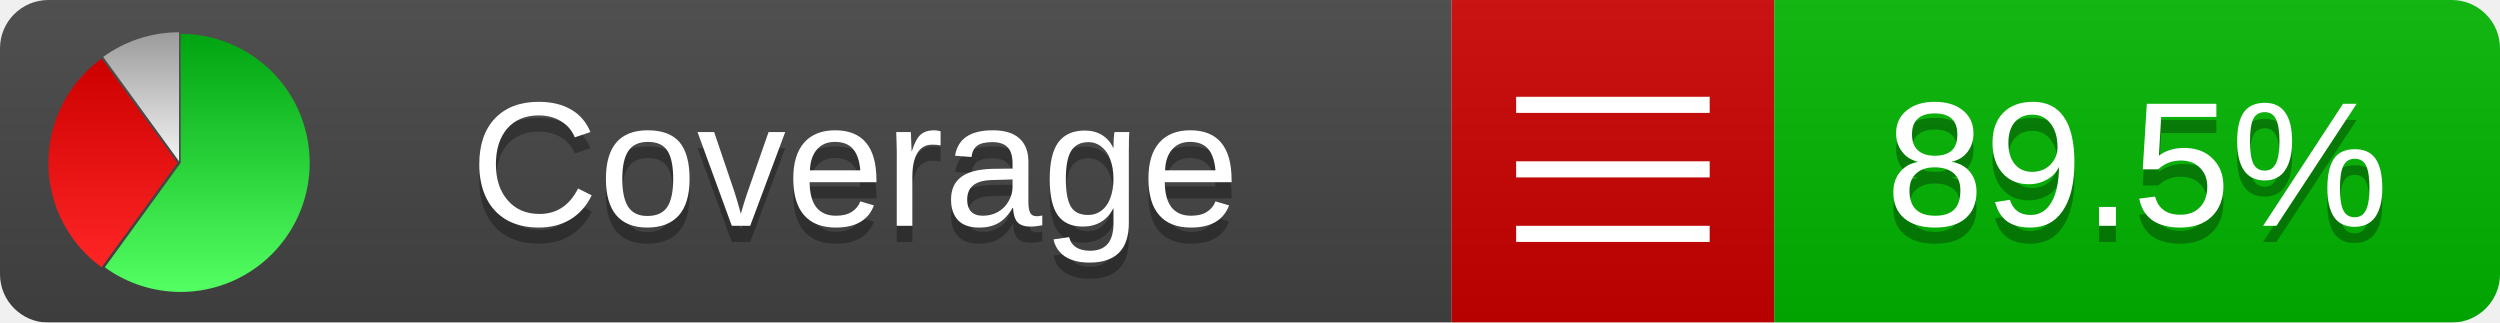
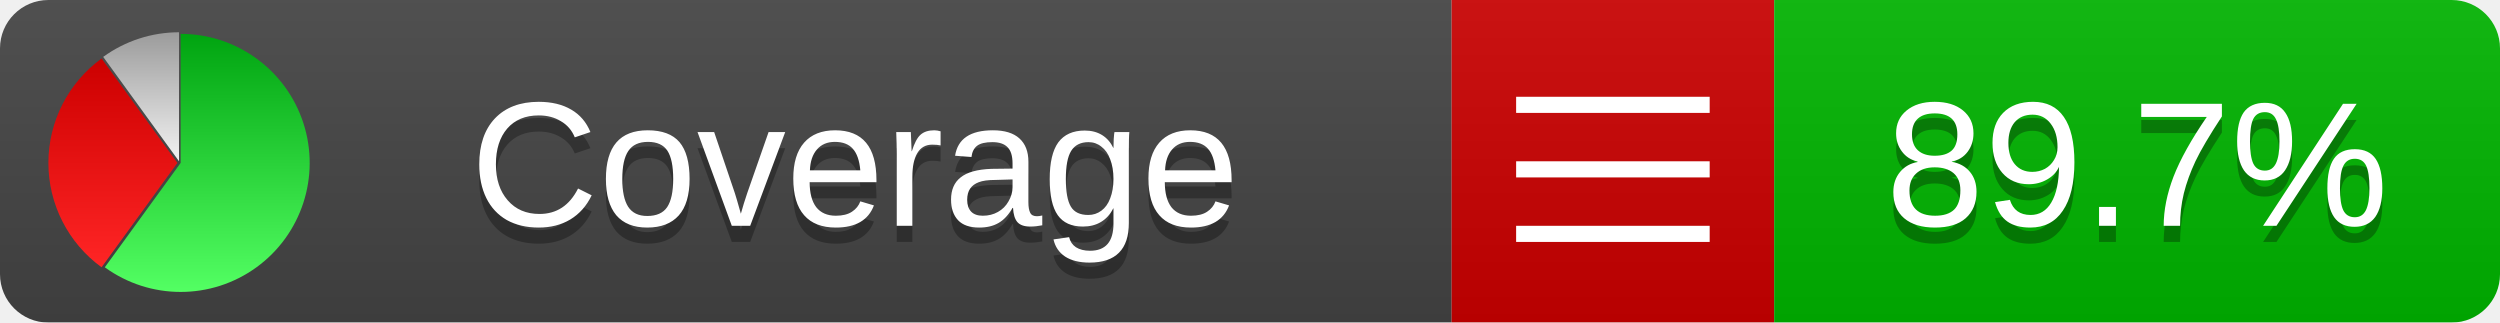
<svg xmlns="http://www.w3.org/2000/svg" xmlns:xlink="http://www.w3.org/1999/xlink" width="155" height="20">
  <style type="text/css">
          
            @keyframes fadeout {
              0 % { visibility: visible; opacity: 1; }
              40% { visibility: visible; opacity: 1; }
              50% { visibility: hidden; opacity: 0; }
              90% { visibility: hidden; opacity: 0; }
              100% { visibility: visible; opacity: 1; }
            }
            @keyframes fadein {
              0% { visibility: hidden; opacity: 0; }
              40% { visibility: hidden; opacity: 0; }
              50% { visibility: visible; opacity: 1; }
              90% { visibility: visible; opacity: 1; }
              100% { visibility: hidden; opacity: 0; }
            }
            .linecoverage {
                animation-duration: 10s;
                animation-name: fadeout;
                animation-iteration-count: infinite;
            }
            .branchcoverage {
                animation-duration: 10s;
                animation-name: fadein;
                animation-iteration-count: infinite;
            }
          
    </style>
  <defs>
    <linearGradient id="gradient" x2="0" y2="100%">
      <stop offset="0" stop-color="#bbb" stop-opacity=".1" />
      <stop offset="1" stop-opacity=".1" />
    </linearGradient>
    <linearGradient id="green" x2="0" y2="100%">
      <stop offset="0" stop-color="#00A410" />
      <stop offset="1" stop-color="#53FF63" />
    </linearGradient>
    <linearGradient id="red" x2="0" y2="100%">
      <stop offset="0" stop-color="#C00" />
      <stop offset="1" stop-color="#FF2525" />
    </linearGradient>
    <linearGradient id="gray" x2="0" y2="100%">
      <stop offset="0" stop-color="#9B9B9B" />
      <stop offset="1" stop-color="#F3F3F3" />
    </linearGradient>
    <mask id="mask">
      <rect width="155" height="20" rx="3" fill="#fff" />
    </mask>
    <g id="icon">
      <path style="fill:url(#green);" d="M205,202.5 l0,-200 a200,200 0 1,1 -117.558,361.803 z" />
      <path style="fill:url(#red);" d="M200,202.5 l-117.558,161.803 a200,200 0 0,1 0,-323.607 z" />
      <path style="fill:url(#gray);" d="M202.5,200 l-117.558,-161.803 a200,200 0 0,1 117.558,-38.196 z" />
    </g>
  </defs>
  <g mask="url(#mask)">
    <rect x="0" y="0" width="90" height="20" fill="#444" />
    <rect x="90" y="0" width="20" height="20" fill="#c00" />
    <rect x="110" y="0" width="45" height="20" fill="#00B600" />
    <rect x="0" y="0" width="155" height="20" fill="url(#gradient)" />
  </g>
  <g>
    <path class="" stroke="#fff" d="M94 6.5 h12 M94 10.5 h12 M94 14.5 h12" />
  </g>
  <g fill="#fff" text-anchor="middle" font-family="Verdana,Arial,Geneva,sans-serif" font-size="11">
    <a xlink:href="https://github.com/danielpalme/ReportGenerator" target="_top">
      <use xlink:href="#icon" transform="translate(3,2) scale(.04)" />
    </a>
    <text x="53" y="15" fill="#010101" fill-opacity=".3">Coverage</text>
    <text x="53" y="14" fill="#fff">Coverage</text>
-     <text class="" x="132.5" y="15" fill="#010101" fill-opacity=".3">89.5%</text>
-     <text class="" x="132.5" y="14">89.5%</text>
+     <text class="" x="132.5" y="15" fill="#010101" fill-opacity=".3">89.7%</text>
+     <text class="" x="132.5" y="14">89.7%</text>
  </g>
  <g>
    <rect class="" x="90" y="0" width="65" height="20" fill-opacity="0" />
  </g>
</svg>
